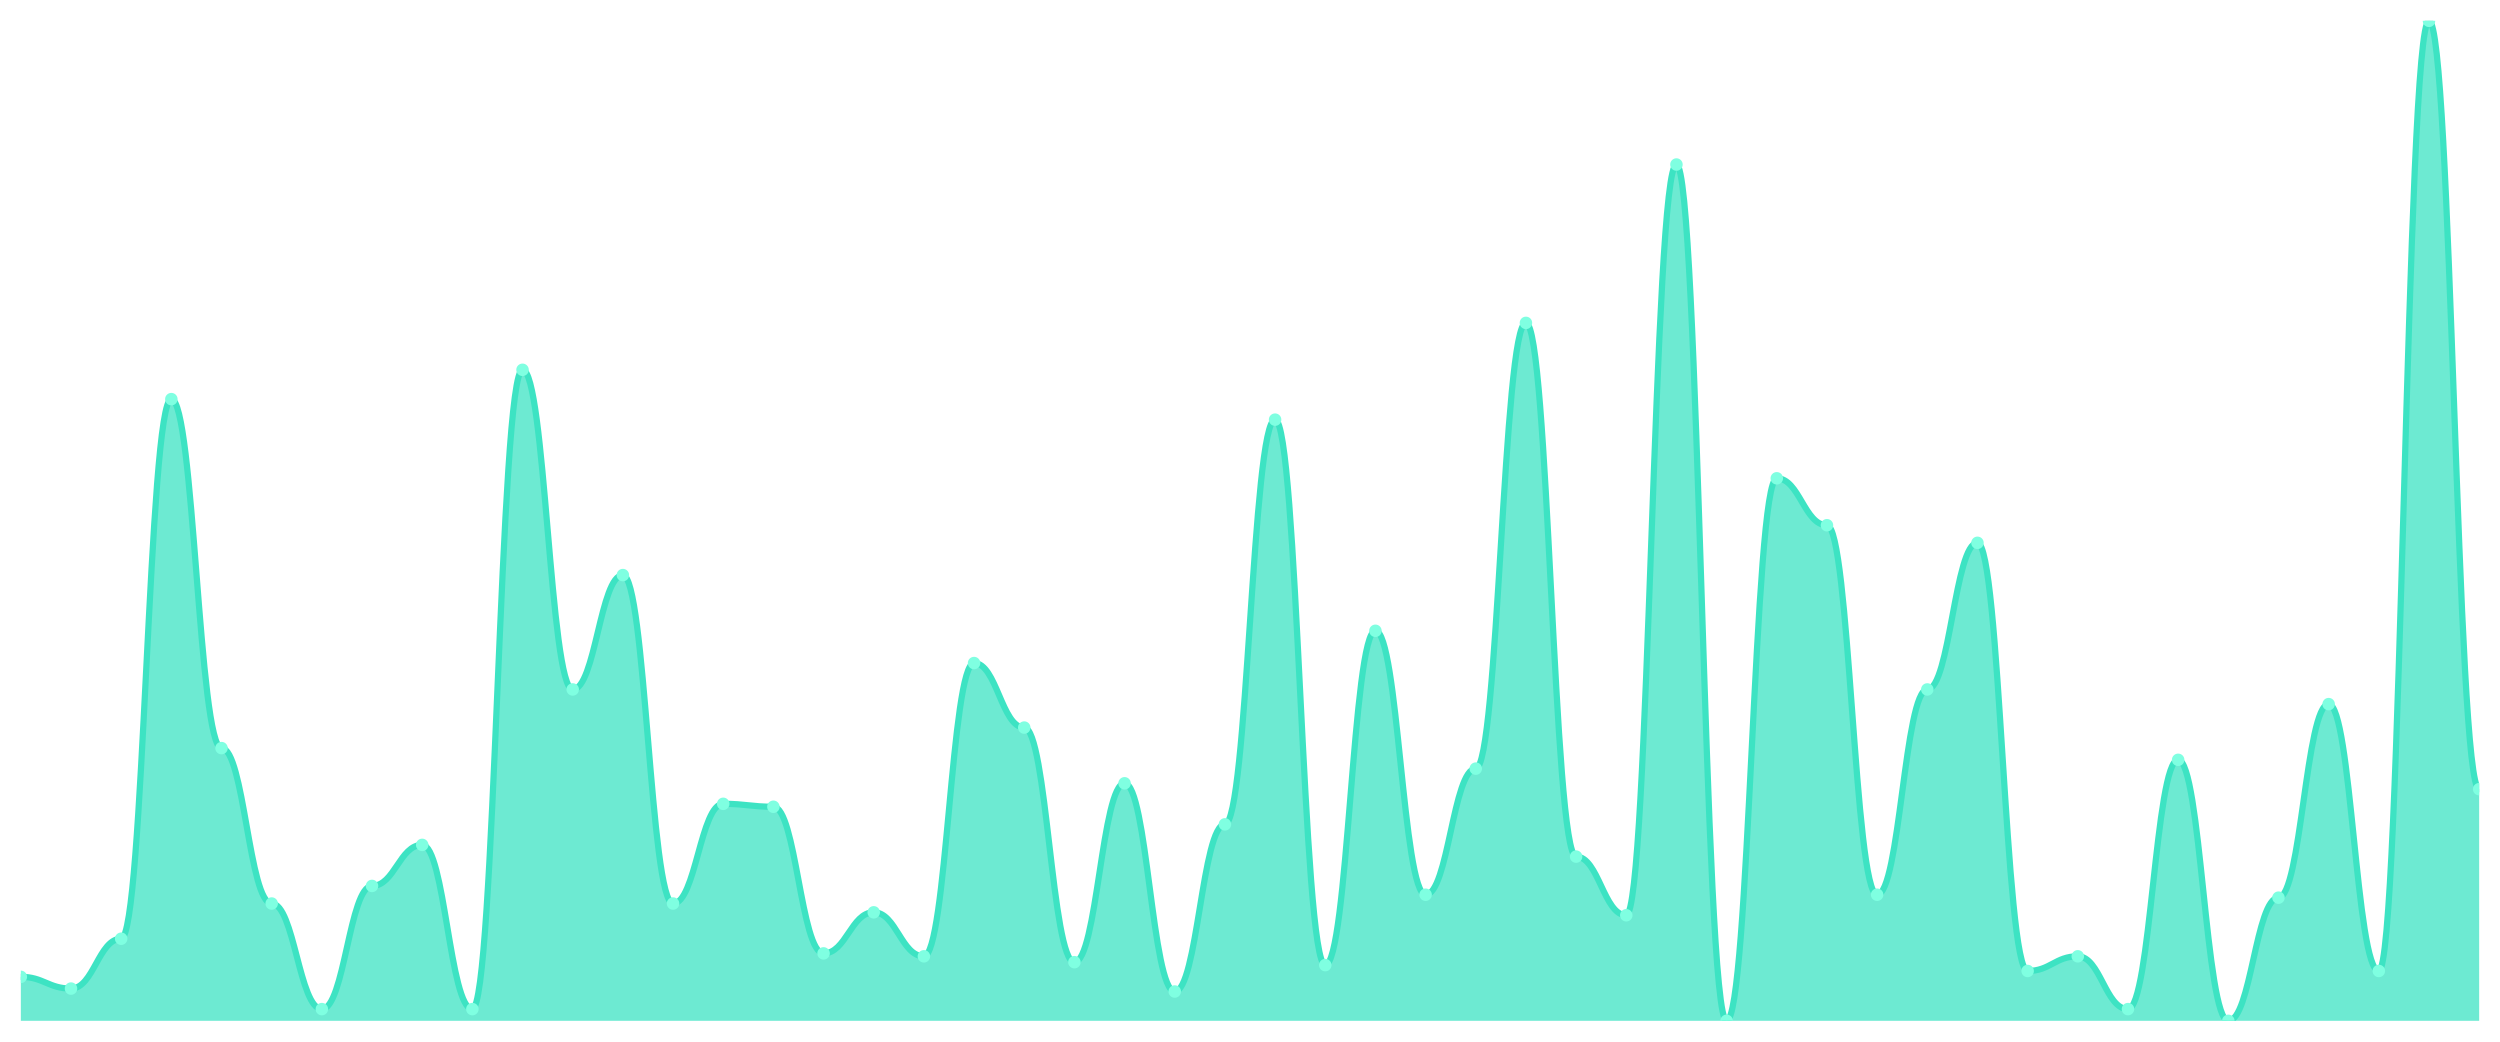
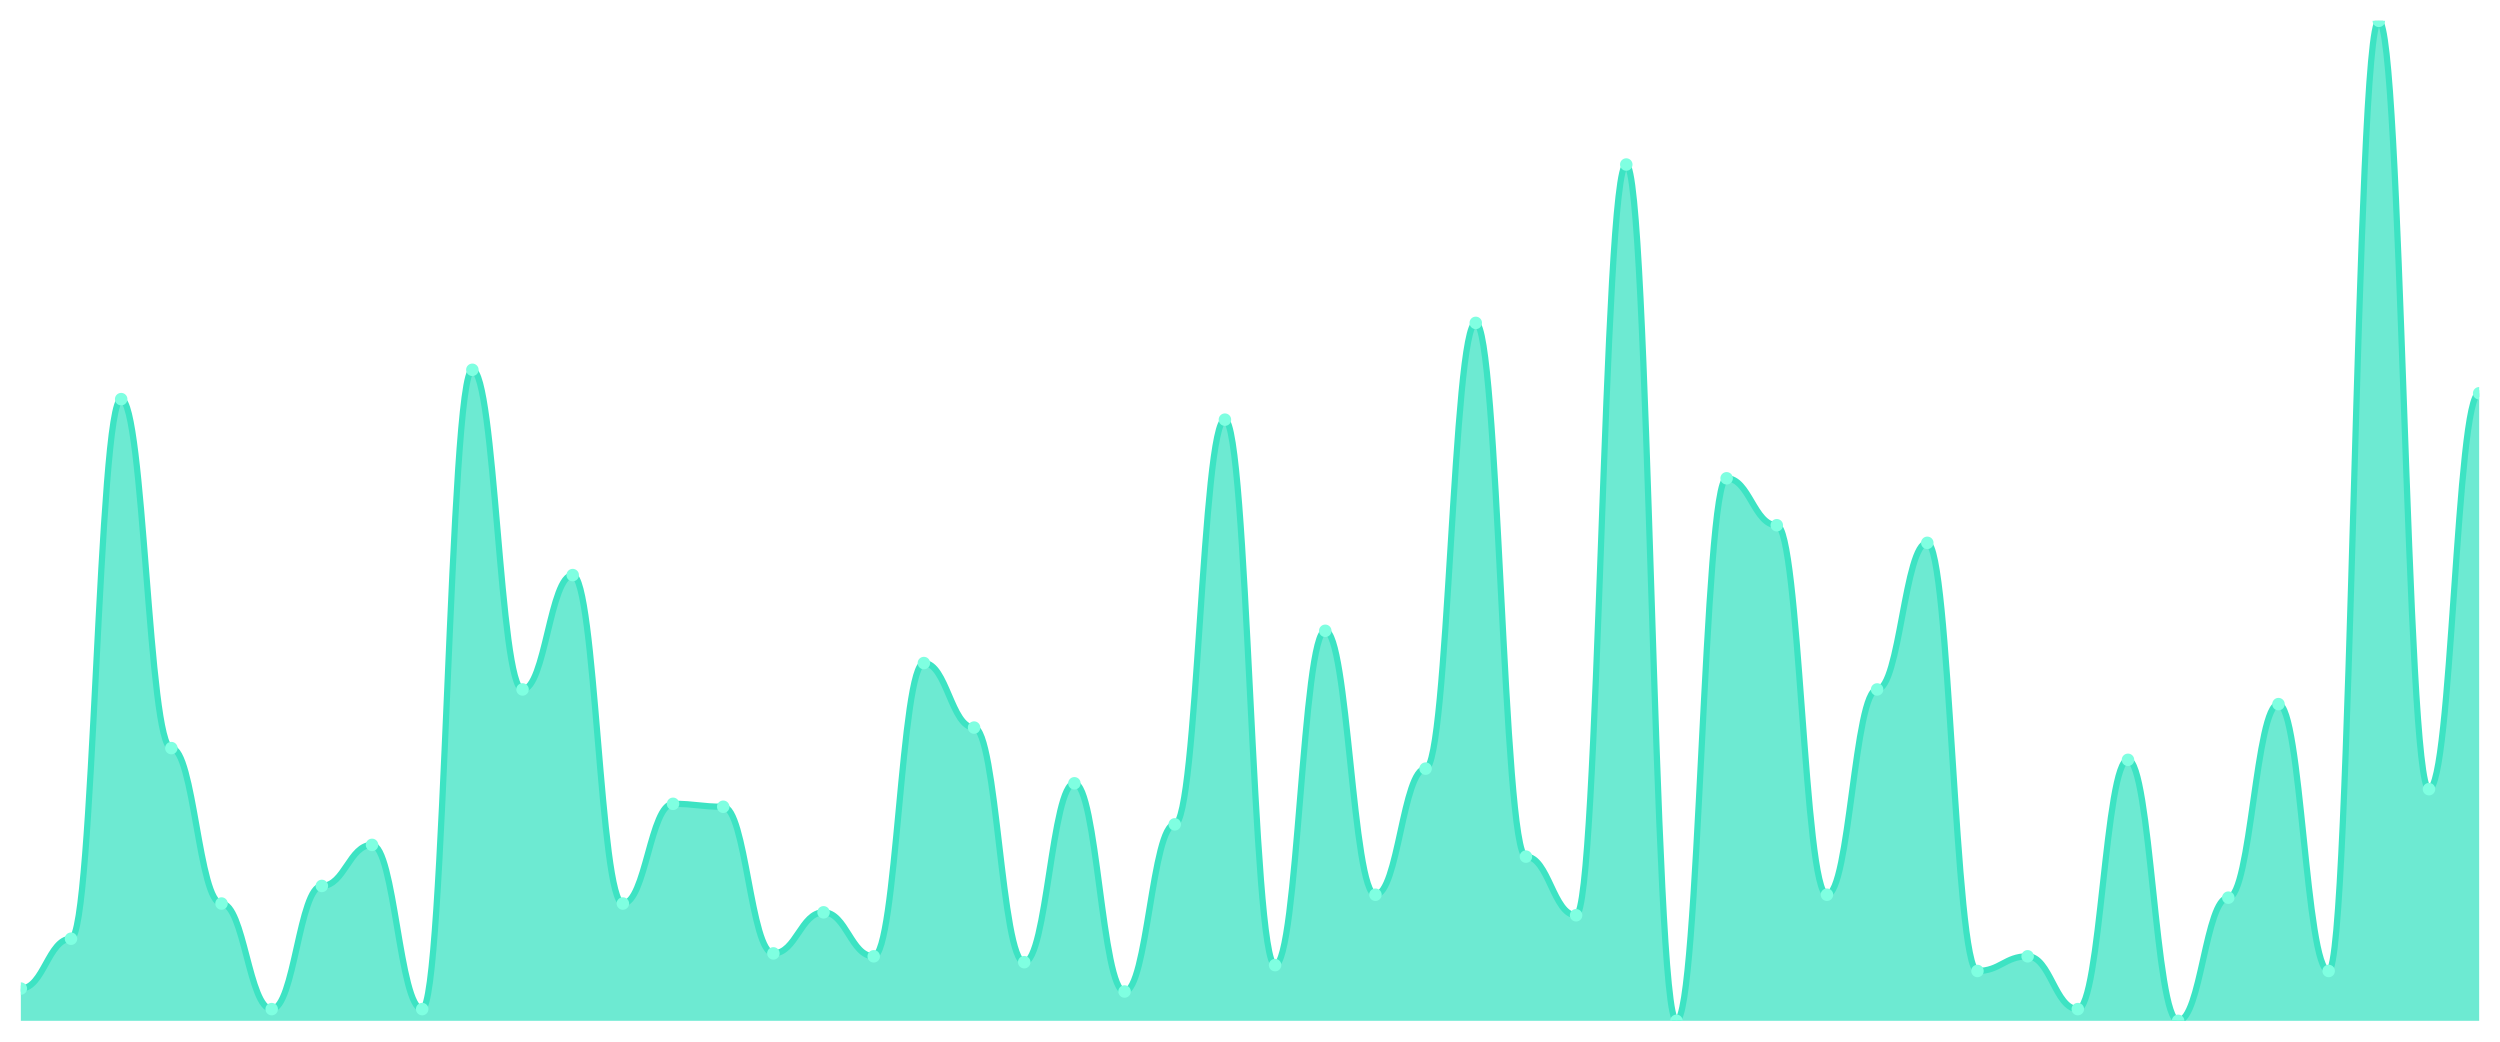
<svg xmlns="http://www.w3.org/2000/svg" viewBox="0 0 1200 500" width="1200" height="500">
  <defs>
    <clipPath id="c">
      <rect x="10" y="10" width="1180" height="480" />
    </clipPath>
  </defs>
  <rect width="1200" height="500" fill="none" />
  <g clip-path="url(#c)">
-     <path d="M 10,490 L 10,468.886 C 20.837,468.886 23.245,474.516 34.082,474.516 C 44.918,474.516 47.327,450.587 58.163,450.587 C 69,450.587 71.408,191.584 82.245,191.584 C 93.082,191.584 95.49,359.091 106.327,359.091 C 117.163,359.091 119.571,433.695 130.408,433.695 C 141.245,433.695 143.653,484.37 154.49,484.37 C 165.327,484.37 167.735,425.249 178.571,425.249 C 189.408,425.249 191.816,405.543 202.653,405.543 C 213.49,405.543 215.898,484.37 226.735,484.37 C 237.571,484.37 239.98,177.507 250.816,177.507 C 261.653,177.507 264.061,330.938 274.898,330.938 C 285.735,330.938 288.143,276.041 298.98,276.041 C 309.816,276.041 312.224,433.695 323.061,433.695 C 333.898,433.695 336.306,385.836 347.143,385.836 C 357.98,385.836 360.388,387.243 371.224,387.243 C 382.061,387.243 384.469,457.625 395.306,457.625 C 406.143,457.625 408.551,437.918 419.388,437.918 C 430.224,437.918 432.633,459.032 443.469,459.032 C 454.306,459.032 456.714,318.27 467.551,318.27 C 478.388,318.27 480.796,349.238 491.633,349.238 C 502.469,349.238 504.878,461.848 515.714,461.848 C 526.551,461.848 528.959,375.982 539.796,375.982 C 550.633,375.982 553.041,475.924 563.878,475.924 C 574.714,475.924 577.122,395.689 587.959,395.689 C 598.796,395.689 601.204,201.437 612.041,201.437 C 622.878,201.437 625.286,463.255 636.122,463.255 C 646.959,463.255 649.367,302.786 660.204,302.786 C 671.041,302.786 673.449,429.472 684.286,429.472 C 695.122,429.472 697.531,368.944 708.367,368.944 C 719.204,368.944 721.612,154.985 732.449,154.985 C 743.286,154.985 745.694,411.173 756.531,411.173 C 767.367,411.173 769.776,439.326 780.612,439.326 C 791.449,439.326 793.857,78.974 804.694,78.974 C 815.531,78.974 817.939,490 828.776,490 C 839.612,490 842.02,229.589 852.857,229.589 C 863.694,229.589 866.102,252.111 876.939,252.111 C 887.776,252.111 890.184,429.472 901.02,429.472 C 911.857,429.472 914.265,330.938 925.102,330.938 C 935.939,330.938 938.347,260.557 949.184,260.557 C 960.02,260.557 962.429,466.07 973.265,466.07 C 984.102,466.07 986.51,459.032 997.347,459.032 C 1008.184,459.032 1010.592,484.37 1021.429,484.37 C 1032.265,484.37 1034.673,364.721 1045.51,364.721 C 1056.347,364.721 1058.755,490 1069.592,490 C 1080.429,490 1082.837,430.88 1093.673,430.88 C 1104.51,430.88 1106.918,337.977 1117.755,337.977 C 1128.592,337.977 1131,466.07 1141.837,466.07 C 1152.673,466.07 1155.082,10 1165.918,10 C 1176.755,10 1179.163,378.798 1190,378.798 L 1190,490 Z" fill="rgba(61,227,195,0.75)" />
-     <path d="M 10,468.886 C 20.837,468.886 23.245,474.516 34.082,474.516 C 44.918,474.516 47.327,450.587 58.163,450.587 C 69,450.587 71.408,191.584 82.245,191.584 C 93.082,191.584 95.49,359.091 106.327,359.091 C 117.163,359.091 119.571,433.695 130.408,433.695 C 141.245,433.695 143.653,484.37 154.49,484.37 C 165.327,484.37 167.735,425.249 178.571,425.249 C 189.408,425.249 191.816,405.543 202.653,405.543 C 213.49,405.543 215.898,484.37 226.735,484.37 C 237.571,484.37 239.98,177.507 250.816,177.507 C 261.653,177.507 264.061,330.938 274.898,330.938 C 285.735,330.938 288.143,276.041 298.98,276.041 C 309.816,276.041 312.224,433.695 323.061,433.695 C 333.898,433.695 336.306,385.836 347.143,385.836 C 357.98,385.836 360.388,387.243 371.224,387.243 C 382.061,387.243 384.469,457.625 395.306,457.625 C 406.143,457.625 408.551,437.918 419.388,437.918 C 430.224,437.918 432.633,459.032 443.469,459.032 C 454.306,459.032 456.714,318.27 467.551,318.27 C 478.388,318.27 480.796,349.238 491.633,349.238 C 502.469,349.238 504.878,461.848 515.714,461.848 C 526.551,461.848 528.959,375.982 539.796,375.982 C 550.633,375.982 553.041,475.924 563.878,475.924 C 574.714,475.924 577.122,395.689 587.959,395.689 C 598.796,395.689 601.204,201.437 612.041,201.437 C 622.878,201.437 625.286,463.255 636.122,463.255 C 646.959,463.255 649.367,302.786 660.204,302.786 C 671.041,302.786 673.449,429.472 684.286,429.472 C 695.122,429.472 697.531,368.944 708.367,368.944 C 719.204,368.944 721.612,154.985 732.449,154.985 C 743.286,154.985 745.694,411.173 756.531,411.173 C 767.367,411.173 769.776,439.326 780.612,439.326 C 791.449,439.326 793.857,78.974 804.694,78.974 C 815.531,78.974 817.939,490 828.776,490 C 839.612,490 842.02,229.589 852.857,229.589 C 863.694,229.589 866.102,252.111 876.939,252.111 C 887.776,252.111 890.184,429.472 901.02,429.472 C 911.857,429.472 914.265,330.938 925.102,330.938 C 935.939,330.938 938.347,260.557 949.184,260.557 C 960.02,260.557 962.429,466.07 973.265,466.07 C 984.102,466.07 986.51,459.032 997.347,459.032 C 1008.184,459.032 1010.592,484.37 1021.429,484.37 C 1032.265,484.37 1034.673,364.721 1045.51,364.721 C 1056.347,364.721 1058.755,490 1069.592,490 C 1080.429,490 1082.837,430.88 1093.673,430.88 C 1104.51,430.88 1106.918,337.977 1117.755,337.977 C 1128.592,337.977 1131,466.07 1141.837,466.07 C 1152.673,466.07 1155.082,10 1165.918,10 C 1176.755,10 1179.163,378.798 1190,378.798" fill="none" stroke="#3de3c3" stroke-width="3" stroke-linecap="round" stroke-linejoin="round" />
-     <circle cx="10" cy="468.886" r="3" fill="#7fffe1" />
-     <circle cx="34.082" cy="474.516" r="3" fill="#7fffe1" />
-     <circle cx="58.163" cy="450.587" r="3" fill="#7fffe1" />
-     <circle cx="82.245" cy="191.584" r="3" fill="#7fffe1" />
-     <circle cx="106.327" cy="359.091" r="3" fill="#7fffe1" />
-     <circle cx="130.408" cy="433.695" r="3" fill="#7fffe1" />
-     <circle cx="154.49" cy="484.37" r="3" fill="#7fffe1" />
-     <circle cx="178.571" cy="425.249" r="3" fill="#7fffe1" />
-     <circle cx="202.653" cy="405.543" r="3" fill="#7fffe1" />
-     <circle cx="226.735" cy="484.37" r="3" fill="#7fffe1" />
-     <circle cx="250.816" cy="177.507" r="3" fill="#7fffe1" />
-     <circle cx="274.898" cy="330.938" r="3" fill="#7fffe1" />
-     <circle cx="298.98" cy="276.041" r="3" fill="#7fffe1" />
-     <circle cx="323.061" cy="433.695" r="3" fill="#7fffe1" />
-     <circle cx="347.143" cy="385.836" r="3" fill="#7fffe1" />
-     <circle cx="371.224" cy="387.243" r="3" fill="#7fffe1" />
-     <circle cx="395.306" cy="457.625" r="3" fill="#7fffe1" />
-     <circle cx="419.388" cy="437.918" r="3" fill="#7fffe1" />
-     <circle cx="443.469" cy="459.032" r="3" fill="#7fffe1" />
-     <circle cx="467.551" cy="318.27" r="3" fill="#7fffe1" />
-     <circle cx="491.633" cy="349.238" r="3" fill="#7fffe1" />
-     <circle cx="515.714" cy="461.848" r="3" fill="#7fffe1" />
-     <circle cx="539.796" cy="375.982" r="3" fill="#7fffe1" />
-     <circle cx="563.878" cy="475.924" r="3" fill="#7fffe1" />
-     <circle cx="587.959" cy="395.689" r="3" fill="#7fffe1" />
-     <circle cx="612.041" cy="201.437" r="3" fill="#7fffe1" />
-     <circle cx="636.122" cy="463.255" r="3" fill="#7fffe1" />
-     <circle cx="660.204" cy="302.786" r="3" fill="#7fffe1" />
-     <circle cx="684.286" cy="429.472" r="3" fill="#7fffe1" />
-     <circle cx="708.367" cy="368.944" r="3" fill="#7fffe1" />
-     <circle cx="732.449" cy="154.985" r="3" fill="#7fffe1" />
-     <circle cx="756.531" cy="411.173" r="3" fill="#7fffe1" />
-     <circle cx="780.612" cy="439.326" r="3" fill="#7fffe1" />
-     <circle cx="804.694" cy="78.974" r="3" fill="#7fffe1" />
-     <circle cx="828.776" cy="490" r="3" fill="#7fffe1" />
-     <circle cx="852.857" cy="229.589" r="3" fill="#7fffe1" />
-     <circle cx="876.939" cy="252.111" r="3" fill="#7fffe1" />
-     <circle cx="901.02" cy="429.472" r="3" fill="#7fffe1" />
-     <circle cx="925.102" cy="330.938" r="3" fill="#7fffe1" />
-     <circle cx="949.184" cy="260.557" r="3" fill="#7fffe1" />
-     <circle cx="973.265" cy="466.07" r="3" fill="#7fffe1" />
-     <circle cx="997.347" cy="459.032" r="3" fill="#7fffe1" />
-     <circle cx="1021.429" cy="484.37" r="3" fill="#7fffe1" />
-     <circle cx="1045.51" cy="364.721" r="3" fill="#7fffe1" />
-     <circle cx="1069.592" cy="490" r="3" fill="#7fffe1" />
-     <circle cx="1093.673" cy="430.88" r="3" fill="#7fffe1" />
-     <circle cx="1117.755" cy="337.977" r="3" fill="#7fffe1" />
-     <circle cx="1141.837" cy="466.07" r="3" fill="#7fffe1" />
-     <circle cx="1165.918" cy="10" r="3" fill="#7fffe1" />
-     <circle cx="1190" cy="378.798" r="3" fill="#7fffe1" />
+     <path d="M 10,490 L 10,474.516 C 20.837,474.516 23.245,450.587 34.082,450.587 C 44.918,450.587 47.327,191.584 58.163,191.584 C 69,191.584 71.408,359.091 82.245,359.091 C 93.082,359.091 95.49,433.695 106.327,433.695 C 117.163,433.695 119.571,484.37 130.408,484.37 C 141.245,484.37 143.653,425.249 154.49,425.249 C 165.327,425.249 167.735,405.543 178.571,405.543 C 189.408,405.543 191.816,484.37 202.653,484.37 C 213.49,484.37 215.898,177.507 226.735,177.507 C 237.571,177.507 239.98,330.938 250.816,330.938 C 261.653,330.938 264.061,276.041 274.898,276.041 C 285.735,276.041 288.143,433.695 298.98,433.695 C 309.816,433.695 312.224,385.836 323.061,385.836 C 333.898,385.836 336.306,387.243 347.143,387.243 C 357.98,387.243 360.388,457.625 371.224,457.625 C 382.061,457.625 384.469,437.918 395.306,437.918 C 406.143,437.918 408.551,459.032 419.388,459.032 C 430.224,459.032 432.633,318.27 443.469,318.27 C 454.306,318.27 456.714,349.238 467.551,349.238 C 478.388,349.238 480.796,461.848 491.633,461.848 C 502.469,461.848 504.878,375.982 515.714,375.982 C 526.551,375.982 528.959,475.924 539.796,475.924 C 550.633,475.924 553.041,395.689 563.878,395.689 C 574.714,395.689 577.122,201.437 587.959,201.437 C 598.796,201.437 601.204,463.255 612.041,463.255 C 622.878,463.255 625.286,302.786 636.122,302.786 C 646.959,302.786 649.367,429.472 660.204,429.472 C 671.041,429.472 673.449,368.944 684.286,368.944 C 695.122,368.944 697.531,154.985 708.367,154.985 C 719.204,154.985 721.612,411.173 732.449,411.173 C 743.286,411.173 745.694,439.326 756.531,439.326 C 767.367,439.326 769.776,78.974 780.612,78.974 C 791.449,78.974 793.857,490 804.694,490 C 815.531,490 817.939,229.589 828.776,229.589 C 839.612,229.589 842.02,252.111 852.857,252.111 C 863.694,252.111 866.102,429.472 876.939,429.472 C 887.776,429.472 890.184,330.938 901.02,330.938 C 911.857,330.938 914.265,260.557 925.102,260.557 C 935.939,260.557 938.347,466.07 949.184,466.07 C 960.02,466.07 962.429,459.032 973.265,459.032 C 984.102,459.032 986.51,484.37 997.347,484.37 C 1008.184,484.37 1010.592,364.721 1021.429,364.721 C 1032.265,364.721 1034.673,490 1045.51,490 C 1056.347,490 1058.755,430.88 1069.592,430.88 C 1080.429,430.88 1082.837,337.977 1093.673,337.977 C 1104.51,337.977 1106.918,466.07 1117.755,466.07 C 1128.592,466.07 1131,10 1141.837,10 C 1152.673,10 1155.082,378.798 1165.918,378.798 C 1176.755,378.798 1179.163,188.768 1190,188.768 L 1190,490 Z" fill="rgba(61,227,195,0.75)" />
+     <path d="M 10,474.516 C 20.837,474.516 23.245,450.587 34.082,450.587 C 44.918,450.587 47.327,191.584 58.163,191.584 C 69,191.584 71.408,359.091 82.245,359.091 C 93.082,359.091 95.49,433.695 106.327,433.695 C 117.163,433.695 119.571,484.37 130.408,484.37 C 141.245,484.37 143.653,425.249 154.49,425.249 C 165.327,425.249 167.735,405.543 178.571,405.543 C 189.408,405.543 191.816,484.37 202.653,484.37 C 213.49,484.37 215.898,177.507 226.735,177.507 C 237.571,177.507 239.98,330.938 250.816,330.938 C 261.653,330.938 264.061,276.041 274.898,276.041 C 285.735,276.041 288.143,433.695 298.98,433.695 C 309.816,433.695 312.224,385.836 323.061,385.836 C 333.898,385.836 336.306,387.243 347.143,387.243 C 357.98,387.243 360.388,457.625 371.224,457.625 C 382.061,457.625 384.469,437.918 395.306,437.918 C 406.143,437.918 408.551,459.032 419.388,459.032 C 430.224,459.032 432.633,318.27 443.469,318.27 C 454.306,318.27 456.714,349.238 467.551,349.238 C 478.388,349.238 480.796,461.848 491.633,461.848 C 502.469,461.848 504.878,375.982 515.714,375.982 C 526.551,375.982 528.959,475.924 539.796,475.924 C 550.633,475.924 553.041,395.689 563.878,395.689 C 574.714,395.689 577.122,201.437 587.959,201.437 C 598.796,201.437 601.204,463.255 612.041,463.255 C 622.878,463.255 625.286,302.786 636.122,302.786 C 646.959,302.786 649.367,429.472 660.204,429.472 C 671.041,429.472 673.449,368.944 684.286,368.944 C 695.122,368.944 697.531,154.985 708.367,154.985 C 719.204,154.985 721.612,411.173 732.449,411.173 C 743.286,411.173 745.694,439.326 756.531,439.326 C 767.367,439.326 769.776,78.974 780.612,78.974 C 791.449,78.974 793.857,490 804.694,490 C 815.531,490 817.939,229.589 828.776,229.589 C 839.612,229.589 842.02,252.111 852.857,252.111 C 863.694,252.111 866.102,429.472 876.939,429.472 C 887.776,429.472 890.184,330.938 901.02,330.938 C 911.857,330.938 914.265,260.557 925.102,260.557 C 935.939,260.557 938.347,466.07 949.184,466.07 C 960.02,466.07 962.429,459.032 973.265,459.032 C 984.102,459.032 986.51,484.37 997.347,484.37 C 1008.184,484.37 1010.592,364.721 1021.429,364.721 C 1032.265,364.721 1034.673,490 1045.51,490 C 1056.347,490 1058.755,430.88 1069.592,430.88 C 1080.429,430.88 1082.837,337.977 1093.673,337.977 C 1104.51,337.977 1106.918,466.07 1117.755,466.07 C 1128.592,466.07 1131,10 1141.837,10 C 1152.673,10 1155.082,378.798 1165.918,378.798 C 1176.755,378.798 1179.163,188.768 1190,188.768" fill="none" stroke="#3de3c3" stroke-width="3" stroke-linecap="round" stroke-linejoin="round" />
+     <circle cx="10" cy="474.516" r="3" fill="#7fffe1" />
+     <circle cx="34.082" cy="450.587" r="3" fill="#7fffe1" />
+     <circle cx="58.163" cy="191.584" r="3" fill="#7fffe1" />
+     <circle cx="82.245" cy="359.091" r="3" fill="#7fffe1" />
+     <circle cx="106.327" cy="433.695" r="3" fill="#7fffe1" />
+     <circle cx="130.408" cy="484.37" r="3" fill="#7fffe1" />
+     <circle cx="154.49" cy="425.249" r="3" fill="#7fffe1" />
+     <circle cx="178.571" cy="405.543" r="3" fill="#7fffe1" />
+     <circle cx="202.653" cy="484.37" r="3" fill="#7fffe1" />
+     <circle cx="226.735" cy="177.507" r="3" fill="#7fffe1" />
+     <circle cx="250.816" cy="330.938" r="3" fill="#7fffe1" />
+     <circle cx="274.898" cy="276.041" r="3" fill="#7fffe1" />
+     <circle cx="298.98" cy="433.695" r="3" fill="#7fffe1" />
+     <circle cx="323.061" cy="385.836" r="3" fill="#7fffe1" />
+     <circle cx="347.143" cy="387.243" r="3" fill="#7fffe1" />
+     <circle cx="371.224" cy="457.625" r="3" fill="#7fffe1" />
+     <circle cx="395.306" cy="437.918" r="3" fill="#7fffe1" />
+     <circle cx="419.388" cy="459.032" r="3" fill="#7fffe1" />
+     <circle cx="443.469" cy="318.27" r="3" fill="#7fffe1" />
+     <circle cx="467.551" cy="349.238" r="3" fill="#7fffe1" />
+     <circle cx="491.633" cy="461.848" r="3" fill="#7fffe1" />
+     <circle cx="515.714" cy="375.982" r="3" fill="#7fffe1" />
+     <circle cx="539.796" cy="475.924" r="3" fill="#7fffe1" />
+     <circle cx="563.878" cy="395.689" r="3" fill="#7fffe1" />
+     <circle cx="587.959" cy="201.437" r="3" fill="#7fffe1" />
+     <circle cx="612.041" cy="463.255" r="3" fill="#7fffe1" />
+     <circle cx="636.122" cy="302.786" r="3" fill="#7fffe1" />
+     <circle cx="660.204" cy="429.472" r="3" fill="#7fffe1" />
+     <circle cx="684.286" cy="368.944" r="3" fill="#7fffe1" />
+     <circle cx="708.367" cy="154.985" r="3" fill="#7fffe1" />
+     <circle cx="732.449" cy="411.173" r="3" fill="#7fffe1" />
+     <circle cx="756.531" cy="439.326" r="3" fill="#7fffe1" />
+     <circle cx="780.612" cy="78.974" r="3" fill="#7fffe1" />
+     <circle cx="804.694" cy="490" r="3" fill="#7fffe1" />
+     <circle cx="828.776" cy="229.589" r="3" fill="#7fffe1" />
+     <circle cx="852.857" cy="252.111" r="3" fill="#7fffe1" />
+     <circle cx="876.939" cy="429.472" r="3" fill="#7fffe1" />
+     <circle cx="901.02" cy="330.938" r="3" fill="#7fffe1" />
+     <circle cx="925.102" cy="260.557" r="3" fill="#7fffe1" />
+     <circle cx="949.184" cy="466.07" r="3" fill="#7fffe1" />
+     <circle cx="973.265" cy="459.032" r="3" fill="#7fffe1" />
+     <circle cx="997.347" cy="484.37" r="3" fill="#7fffe1" />
+     <circle cx="1021.429" cy="364.721" r="3" fill="#7fffe1" />
+     <circle cx="1045.51" cy="490" r="3" fill="#7fffe1" />
+     <circle cx="1069.592" cy="430.88" r="3" fill="#7fffe1" />
+     <circle cx="1093.673" cy="337.977" r="3" fill="#7fffe1" />
+     <circle cx="1117.755" cy="466.07" r="3" fill="#7fffe1" />
+     <circle cx="1141.837" cy="10" r="3" fill="#7fffe1" />
+     <circle cx="1165.918" cy="378.798" r="3" fill="#7fffe1" />
+     <circle cx="1190" cy="188.768" r="3" fill="#7fffe1" />
  </g>
</svg>
